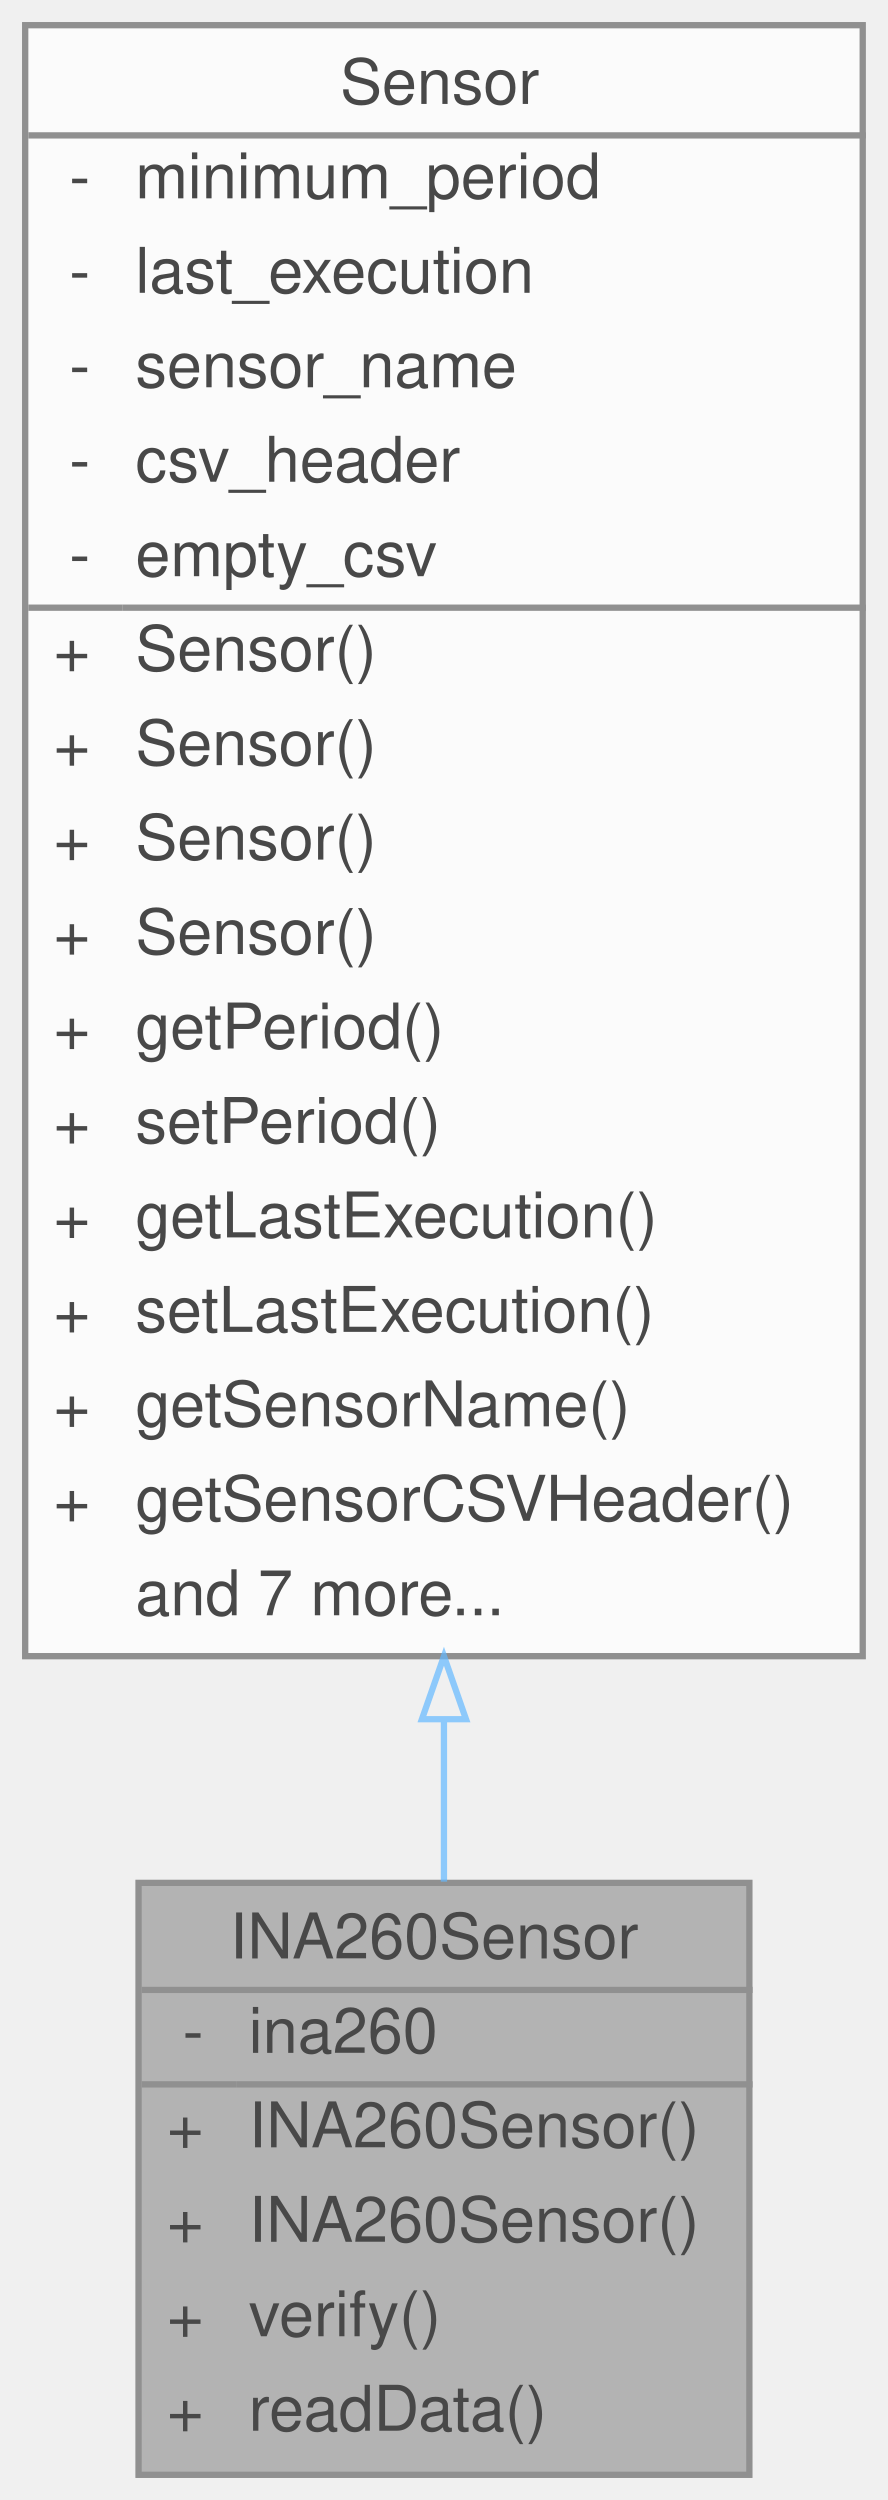
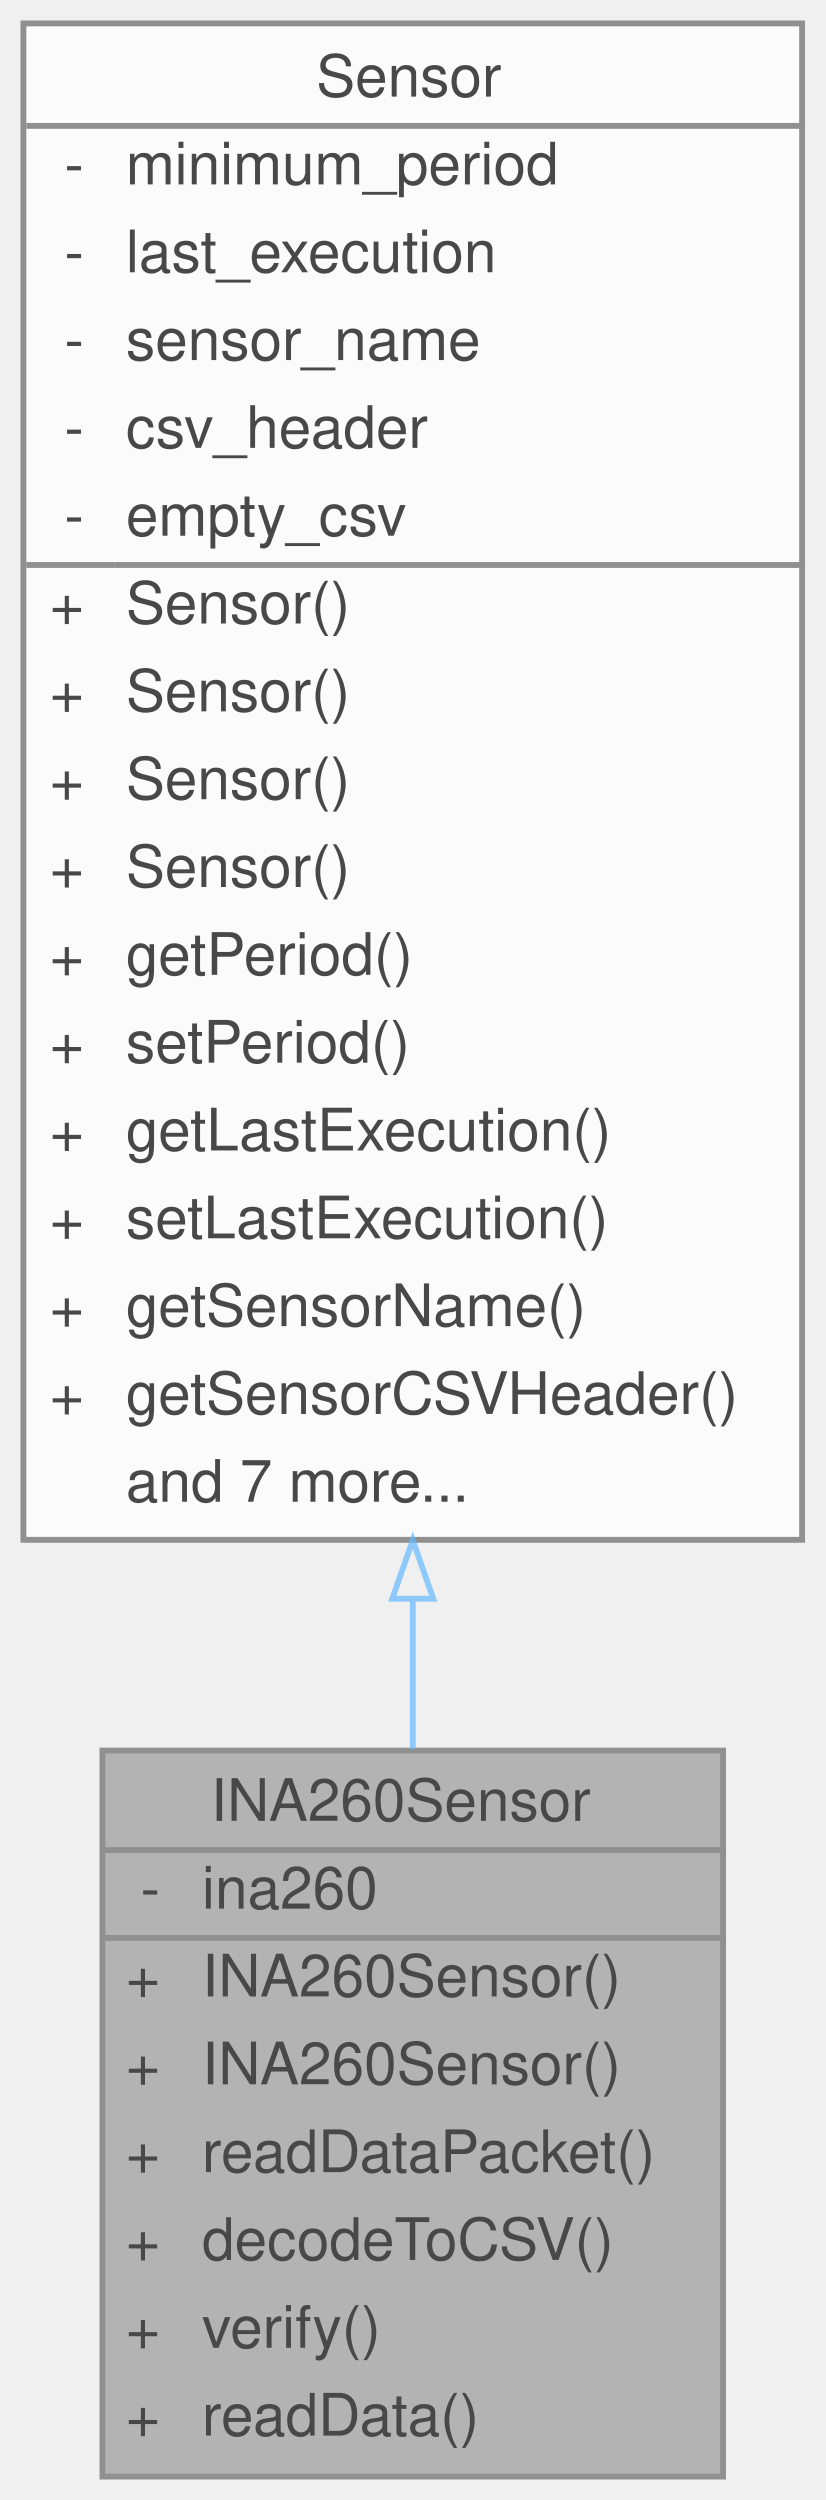
- <svg xmlns="http://www.w3.org/2000/svg" xmlns:xlink="http://www.w3.org/1999/xlink" width="141pt" height="397pt" viewBox="0.00 0.00 141.00 397.00">
+ <svg xmlns="http://www.w3.org/2000/svg" xmlns:xlink="http://www.w3.org/1999/xlink" width="141pt" height="427pt" viewBox="0.00 0.00 141.00 427.00">
  <svg id="main" version="1.1" xml:space="preserve">
    <style type="text/css">
.node, .edge {opacity: 0.7;}
.node.selected, .edge.selected {opacity: 1;}
.edge:hover path { stroke: red; }
.edge:hover polygon { stroke: red; fill: red; }
</style>
    <svg id="graph" class="graph">
-       <g id="graph0" class="graph" transform="scale(1 1) rotate(0) translate(4 393)">
+       <g id="graph0" class="graph" transform="scale(1 1) rotate(0) translate(4 423)">
        <g id="Node000001" class="node">
          <g id="a_Node000001">
            <a xlink:title="A class to interface with the Adafruit INA260 sensor for current, voltage, and power measurements.">
-               <polygon fill="#999999" stroke="transparent" points="115,-94 18,-94 18,0 115,0 115,-94" />
-               <text text-anchor="start" x="32.5" y="-82" font-family="Helvetica,sans-Serif" font-size="10.00">INA260Sensor</text>
-               <text text-anchor="start" x="25" y="-67" font-family="Helvetica,sans-Serif" font-size="10.00">-</text>
-               <text text-anchor="start" x="35.5" y="-67" font-family="Helvetica,sans-Serif" font-size="10.00">ina260</text>
-               <text text-anchor="start" x="22.5" y="-52" font-family="Helvetica,sans-Serif" font-size="10.00">+</text>
-               <text text-anchor="start" x="35.5" y="-52" font-family="Helvetica,sans-Serif" font-size="10.00">INA260Sensor()</text>
-               <text text-anchor="start" x="22.5" y="-37" font-family="Helvetica,sans-Serif" font-size="10.00">+</text>
-               <text text-anchor="start" x="35.5" y="-37" font-family="Helvetica,sans-Serif" font-size="10.00">INA260Sensor()</text>
-               <text text-anchor="start" x="22.5" y="-22" font-family="Helvetica,sans-Serif" font-size="10.00">+</text>
-               <text text-anchor="start" x="35.5" y="-22" font-family="Helvetica,sans-Serif" font-size="10.00">verify()</text>
-               <text text-anchor="start" x="22.5" y="-7" font-family="Helvetica,sans-Serif" font-size="10.00">+</text>
-               <text text-anchor="start" x="35.5" y="-7" font-family="Helvetica,sans-Serif" font-size="10.00">readData()</text>
-               <polygon fill="#666666" stroke="#666666" points="18.5,-77 18.5,-77 115.5,-77 115.5,-77 18.5,-77" />
-               <polygon fill="#666666" stroke="#666666" points="18.5,-62 18.5,-62 33.5,-62 33.5,-62 18.5,-62" />
-               <polygon fill="#666666" stroke="#666666" points="33.5,-62 33.5,-62 115.5,-62 115.5,-62 33.5,-62" />
-               <polygon fill="none" stroke="#666666" points="18,0 18,-94 115,-94 115,0 18,0" />
+               <polygon fill="#999999" stroke="transparent" points="119.5,-124 13.5,-124 13.5,0 119.5,0 119.5,-124" />
+               <text text-anchor="start" x="32" y="-112" font-family="Helvetica,sans-Serif" font-size="10.00">INA260Sensor</text>
+               <text text-anchor="start" x="20" y="-97" font-family="Helvetica,sans-Serif" font-size="10.00">-</text>
+               <text text-anchor="start" x="30.5" y="-97" font-family="Helvetica,sans-Serif" font-size="10.00">ina260</text>
+               <text text-anchor="start" x="17.5" y="-82" font-family="Helvetica,sans-Serif" font-size="10.00">+</text>
+               <text text-anchor="start" x="30.5" y="-82" font-family="Helvetica,sans-Serif" font-size="10.00">INA260Sensor()</text>
+               <text text-anchor="start" x="17.5" y="-67" font-family="Helvetica,sans-Serif" font-size="10.00">+</text>
+               <text text-anchor="start" x="30.5" y="-67" font-family="Helvetica,sans-Serif" font-size="10.00">INA260Sensor()</text>
+               <text text-anchor="start" x="17.5" y="-52" font-family="Helvetica,sans-Serif" font-size="10.00">+</text>
+               <text text-anchor="start" x="30.5" y="-52" font-family="Helvetica,sans-Serif" font-size="10.00">readDataPacket()</text>
+               <text text-anchor="start" x="17.5" y="-37" font-family="Helvetica,sans-Serif" font-size="10.00">+</text>
+               <text text-anchor="start" x="30.5" y="-37" font-family="Helvetica,sans-Serif" font-size="10.00">decodeToCSV()</text>
+               <text text-anchor="start" x="17.5" y="-22" font-family="Helvetica,sans-Serif" font-size="10.00">+</text>
+               <text text-anchor="start" x="30.5" y="-22" font-family="Helvetica,sans-Serif" font-size="10.00">verify()</text>
+               <text text-anchor="start" x="17.5" y="-7" font-family="Helvetica,sans-Serif" font-size="10.00">+</text>
+               <text text-anchor="start" x="30.5" y="-7" font-family="Helvetica,sans-Serif" font-size="10.00">readData()</text>
+               <polygon fill="#666666" stroke="#666666" points="13.5,-107 13.5,-107 119.5,-107 119.5,-107 13.5,-107" />
+               <polygon fill="#666666" stroke="#666666" points="13.5,-92 13.5,-92 28.5,-92 28.5,-92 13.5,-92" />
+               <polygon fill="#666666" stroke="#666666" points="28.5,-92 28.5,-92 119.5,-92 119.5,-92 28.5,-92" />
+               <polygon fill="none" stroke="#666666" points="13.5,0 13.5,-124 119.5,-124 119.5,0 13.5,0" />
            </a>
          </g>
        </g>
        <g id="Node000002" class="node">
          <g id="a_Node000002">
            <a xlink:href="classSensor.html" target="_top" xlink:title="Parent class for sensor objects.">
-               <polygon fill="white" stroke="transparent" points="133,-389 0,-389 0,-130 133,-130 133,-389" />
-               <text text-anchor="start" x="50" y="-376.5" font-family="Helvetica,sans-Serif" font-size="10.00">Sensor</text>
+               <polygon fill="white" stroke="transparent" points="133,-419 0,-419 0,-160 133,-160 133,-419" />
+               <text text-anchor="start" x="50" y="-406.5" font-family="Helvetica,sans-Serif" font-size="10.00">Sensor</text>
+               <text text-anchor="start" x="7" y="-391.5" font-family="Helvetica,sans-Serif" font-size="10.00">-</text>
+               <text text-anchor="start" x="17.5" y="-391.5" font-family="Helvetica,sans-Serif" font-size="10.00">minimum_period</text>
+               <text text-anchor="start" x="7" y="-376.5" font-family="Helvetica,sans-Serif" font-size="10.00">-</text>
+               <text text-anchor="start" x="17.5" y="-376.5" font-family="Helvetica,sans-Serif" font-size="10.00">last_execution</text>
              <text text-anchor="start" x="7" y="-361.5" font-family="Helvetica,sans-Serif" font-size="10.00">-</text>
-               <text text-anchor="start" x="17.5" y="-361.5" font-family="Helvetica,sans-Serif" font-size="10.00">minimum_period</text>
+               <text text-anchor="start" x="17.5" y="-361.5" font-family="Helvetica,sans-Serif" font-size="10.00">sensor_name</text>
              <text text-anchor="start" x="7" y="-346.5" font-family="Helvetica,sans-Serif" font-size="10.00">-</text>
-               <text text-anchor="start" x="17.5" y="-346.5" font-family="Helvetica,sans-Serif" font-size="10.00">last_execution</text>
+               <text text-anchor="start" x="17.5" y="-346.5" font-family="Helvetica,sans-Serif" font-size="10.00">csv_header</text>
              <text text-anchor="start" x="7" y="-331.5" font-family="Helvetica,sans-Serif" font-size="10.00">-</text>
-               <text text-anchor="start" x="17.5" y="-331.5" font-family="Helvetica,sans-Serif" font-size="10.00">sensor_name</text>
-               <text text-anchor="start" x="7" y="-316.5" font-family="Helvetica,sans-Serif" font-size="10.00">-</text>
-               <text text-anchor="start" x="17.5" y="-316.5" font-family="Helvetica,sans-Serif" font-size="10.00">csv_header</text>
-               <text text-anchor="start" x="7" y="-301.5" font-family="Helvetica,sans-Serif" font-size="10.00">-</text>
-               <text text-anchor="start" x="17.5" y="-301.5" font-family="Helvetica,sans-Serif" font-size="10.00">empty_csv</text>
+               <text text-anchor="start" x="17.5" y="-331.5" font-family="Helvetica,sans-Serif" font-size="10.00">empty_csv</text>
+               <text text-anchor="start" x="4.5" y="-316.5" font-family="Helvetica,sans-Serif" font-size="10.00">+</text>
+               <text text-anchor="start" x="17.5" y="-316.5" font-family="Helvetica,sans-Serif" font-size="10.00">Sensor()</text>
+               <text text-anchor="start" x="4.5" y="-301.5" font-family="Helvetica,sans-Serif" font-size="10.00">+</text>
+               <text text-anchor="start" x="17.5" y="-301.5" font-family="Helvetica,sans-Serif" font-size="10.00">Sensor()</text>
              <text text-anchor="start" x="4.5" y="-286.5" font-family="Helvetica,sans-Serif" font-size="10.00">+</text>
              <text text-anchor="start" x="17.5" y="-286.5" font-family="Helvetica,sans-Serif" font-size="10.00">Sensor()</text>
              <text text-anchor="start" x="4.5" y="-271.5" font-family="Helvetica,sans-Serif" font-size="10.00">+</text>
              <text text-anchor="start" x="17.5" y="-271.5" font-family="Helvetica,sans-Serif" font-size="10.00">Sensor()</text>
              <text text-anchor="start" x="4.5" y="-256.5" font-family="Helvetica,sans-Serif" font-size="10.00">+</text>
-               <text text-anchor="start" x="17.5" y="-256.5" font-family="Helvetica,sans-Serif" font-size="10.00">Sensor()</text>
+               <text text-anchor="start" x="17.5" y="-256.5" font-family="Helvetica,sans-Serif" font-size="10.00">getPeriod()</text>
              <text text-anchor="start" x="4.5" y="-241.5" font-family="Helvetica,sans-Serif" font-size="10.00">+</text>
-               <text text-anchor="start" x="17.5" y="-241.5" font-family="Helvetica,sans-Serif" font-size="10.00">Sensor()</text>
+               <text text-anchor="start" x="17.5" y="-241.5" font-family="Helvetica,sans-Serif" font-size="10.00">setPeriod()</text>
              <text text-anchor="start" x="4.5" y="-226.5" font-family="Helvetica,sans-Serif" font-size="10.00">+</text>
-               <text text-anchor="start" x="17.5" y="-226.5" font-family="Helvetica,sans-Serif" font-size="10.00">getPeriod()</text>
+               <text text-anchor="start" x="17.5" y="-226.5" font-family="Helvetica,sans-Serif" font-size="10.00">getLastExecution()</text>
              <text text-anchor="start" x="4.5" y="-211.5" font-family="Helvetica,sans-Serif" font-size="10.00">+</text>
-               <text text-anchor="start" x="17.5" y="-211.5" font-family="Helvetica,sans-Serif" font-size="10.00">setPeriod()</text>
+               <text text-anchor="start" x="17.5" y="-211.5" font-family="Helvetica,sans-Serif" font-size="10.00">setLastExecution()</text>
              <text text-anchor="start" x="4.5" y="-196.5" font-family="Helvetica,sans-Serif" font-size="10.00">+</text>
-               <text text-anchor="start" x="17.5" y="-196.5" font-family="Helvetica,sans-Serif" font-size="10.00">getLastExecution()</text>
+               <text text-anchor="start" x="17.5" y="-196.5" font-family="Helvetica,sans-Serif" font-size="10.00">getSensorName()</text>
              <text text-anchor="start" x="4.5" y="-181.5" font-family="Helvetica,sans-Serif" font-size="10.00">+</text>
-               <text text-anchor="start" x="17.5" y="-181.5" font-family="Helvetica,sans-Serif" font-size="10.00">setLastExecution()</text>
-               <text text-anchor="start" x="4.5" y="-166.5" font-family="Helvetica,sans-Serif" font-size="10.00">+</text>
-               <text text-anchor="start" x="17.5" y="-166.5" font-family="Helvetica,sans-Serif" font-size="10.00">getSensorName()</text>
-               <text text-anchor="start" x="4.5" y="-151.5" font-family="Helvetica,sans-Serif" font-size="10.00">+</text>
-               <text text-anchor="start" x="17.5" y="-151.5" font-family="Helvetica,sans-Serif" font-size="10.00">getSensorCSVHeader()</text>
-               <text text-anchor="start" x="17.5" y="-136.5" font-family="Helvetica,sans-Serif" font-size="10.00">and 7 more...</text>
-               <polygon fill="#666666" stroke="#666666" points="0.5,-371.5 0.5,-371.5 133.5,-371.5 133.5,-371.5 0.5,-371.5" />
-               <polygon fill="#666666" stroke="#666666" points="0.5,-296.5 0.5,-296.5 15.5,-296.5 15.5,-296.5 0.5,-296.5" />
-               <polygon fill="#666666" stroke="#666666" points="15.5,-296.5 15.5,-296.5 133.5,-296.5 133.5,-296.5 15.5,-296.5" />
-               <polygon fill="none" stroke="#666666" points="0,-130 0,-389 133,-389 133,-130 0,-130" />
+               <text text-anchor="start" x="17.5" y="-181.5" font-family="Helvetica,sans-Serif" font-size="10.00">getSensorCSVHeader()</text>
+               <text text-anchor="start" x="17.5" y="-166.5" font-family="Helvetica,sans-Serif" font-size="10.00">and 7 more...</text>
+               <polygon fill="#666666" stroke="#666666" points="0.5,-401.5 0.5,-401.5 133.5,-401.5 133.5,-401.5 0.5,-401.5" />
+               <polygon fill="#666666" stroke="#666666" points="0.5,-326.5 0.5,-326.5 15.5,-326.5 15.5,-326.5 0.5,-326.5" />
+               <polygon fill="#666666" stroke="#666666" points="15.5,-326.5 15.5,-326.5 133.5,-326.5 133.5,-326.5 15.5,-326.5" />
+               <polygon fill="none" stroke="#666666" points="0,-160 0,-419 133,-419 133,-160 0,-160" />
            </a>
          </g>
        </g>
        <g id="edge1_Node000001_Node000002" class="edge">
          <g id="a_edge1_Node000001_Node000002">
            <a xlink:title=" ">
-               <path fill="none" stroke="#63b8ff" d="M66.5,-119.72C66.5,-110.74 66.5,-102.13 66.5,-94.19" />
-               <polygon fill="none" stroke="#63b8ff" points="63,-119.99 66.5,-129.99 70,-119.99 63,-119.99" />
+               <path fill="none" stroke="#63b8ff" d="M66.5,-149.87C66.5,-141.02 66.5,-132.4 66.5,-124.24" />
+               <polygon fill="none" stroke="#63b8ff" points="63,-149.94 66.5,-159.94 70,-149.94 63,-149.94" />
            </a>
          </g>
        </g>
      </g>
    </svg>
  </svg>
  <style type="text/css">

[data-mouse-over-selected='false'] { opacity: 0.7; }
[data-mouse-over-selected='true']  { opacity: 1.0; }

</style>
</svg>
